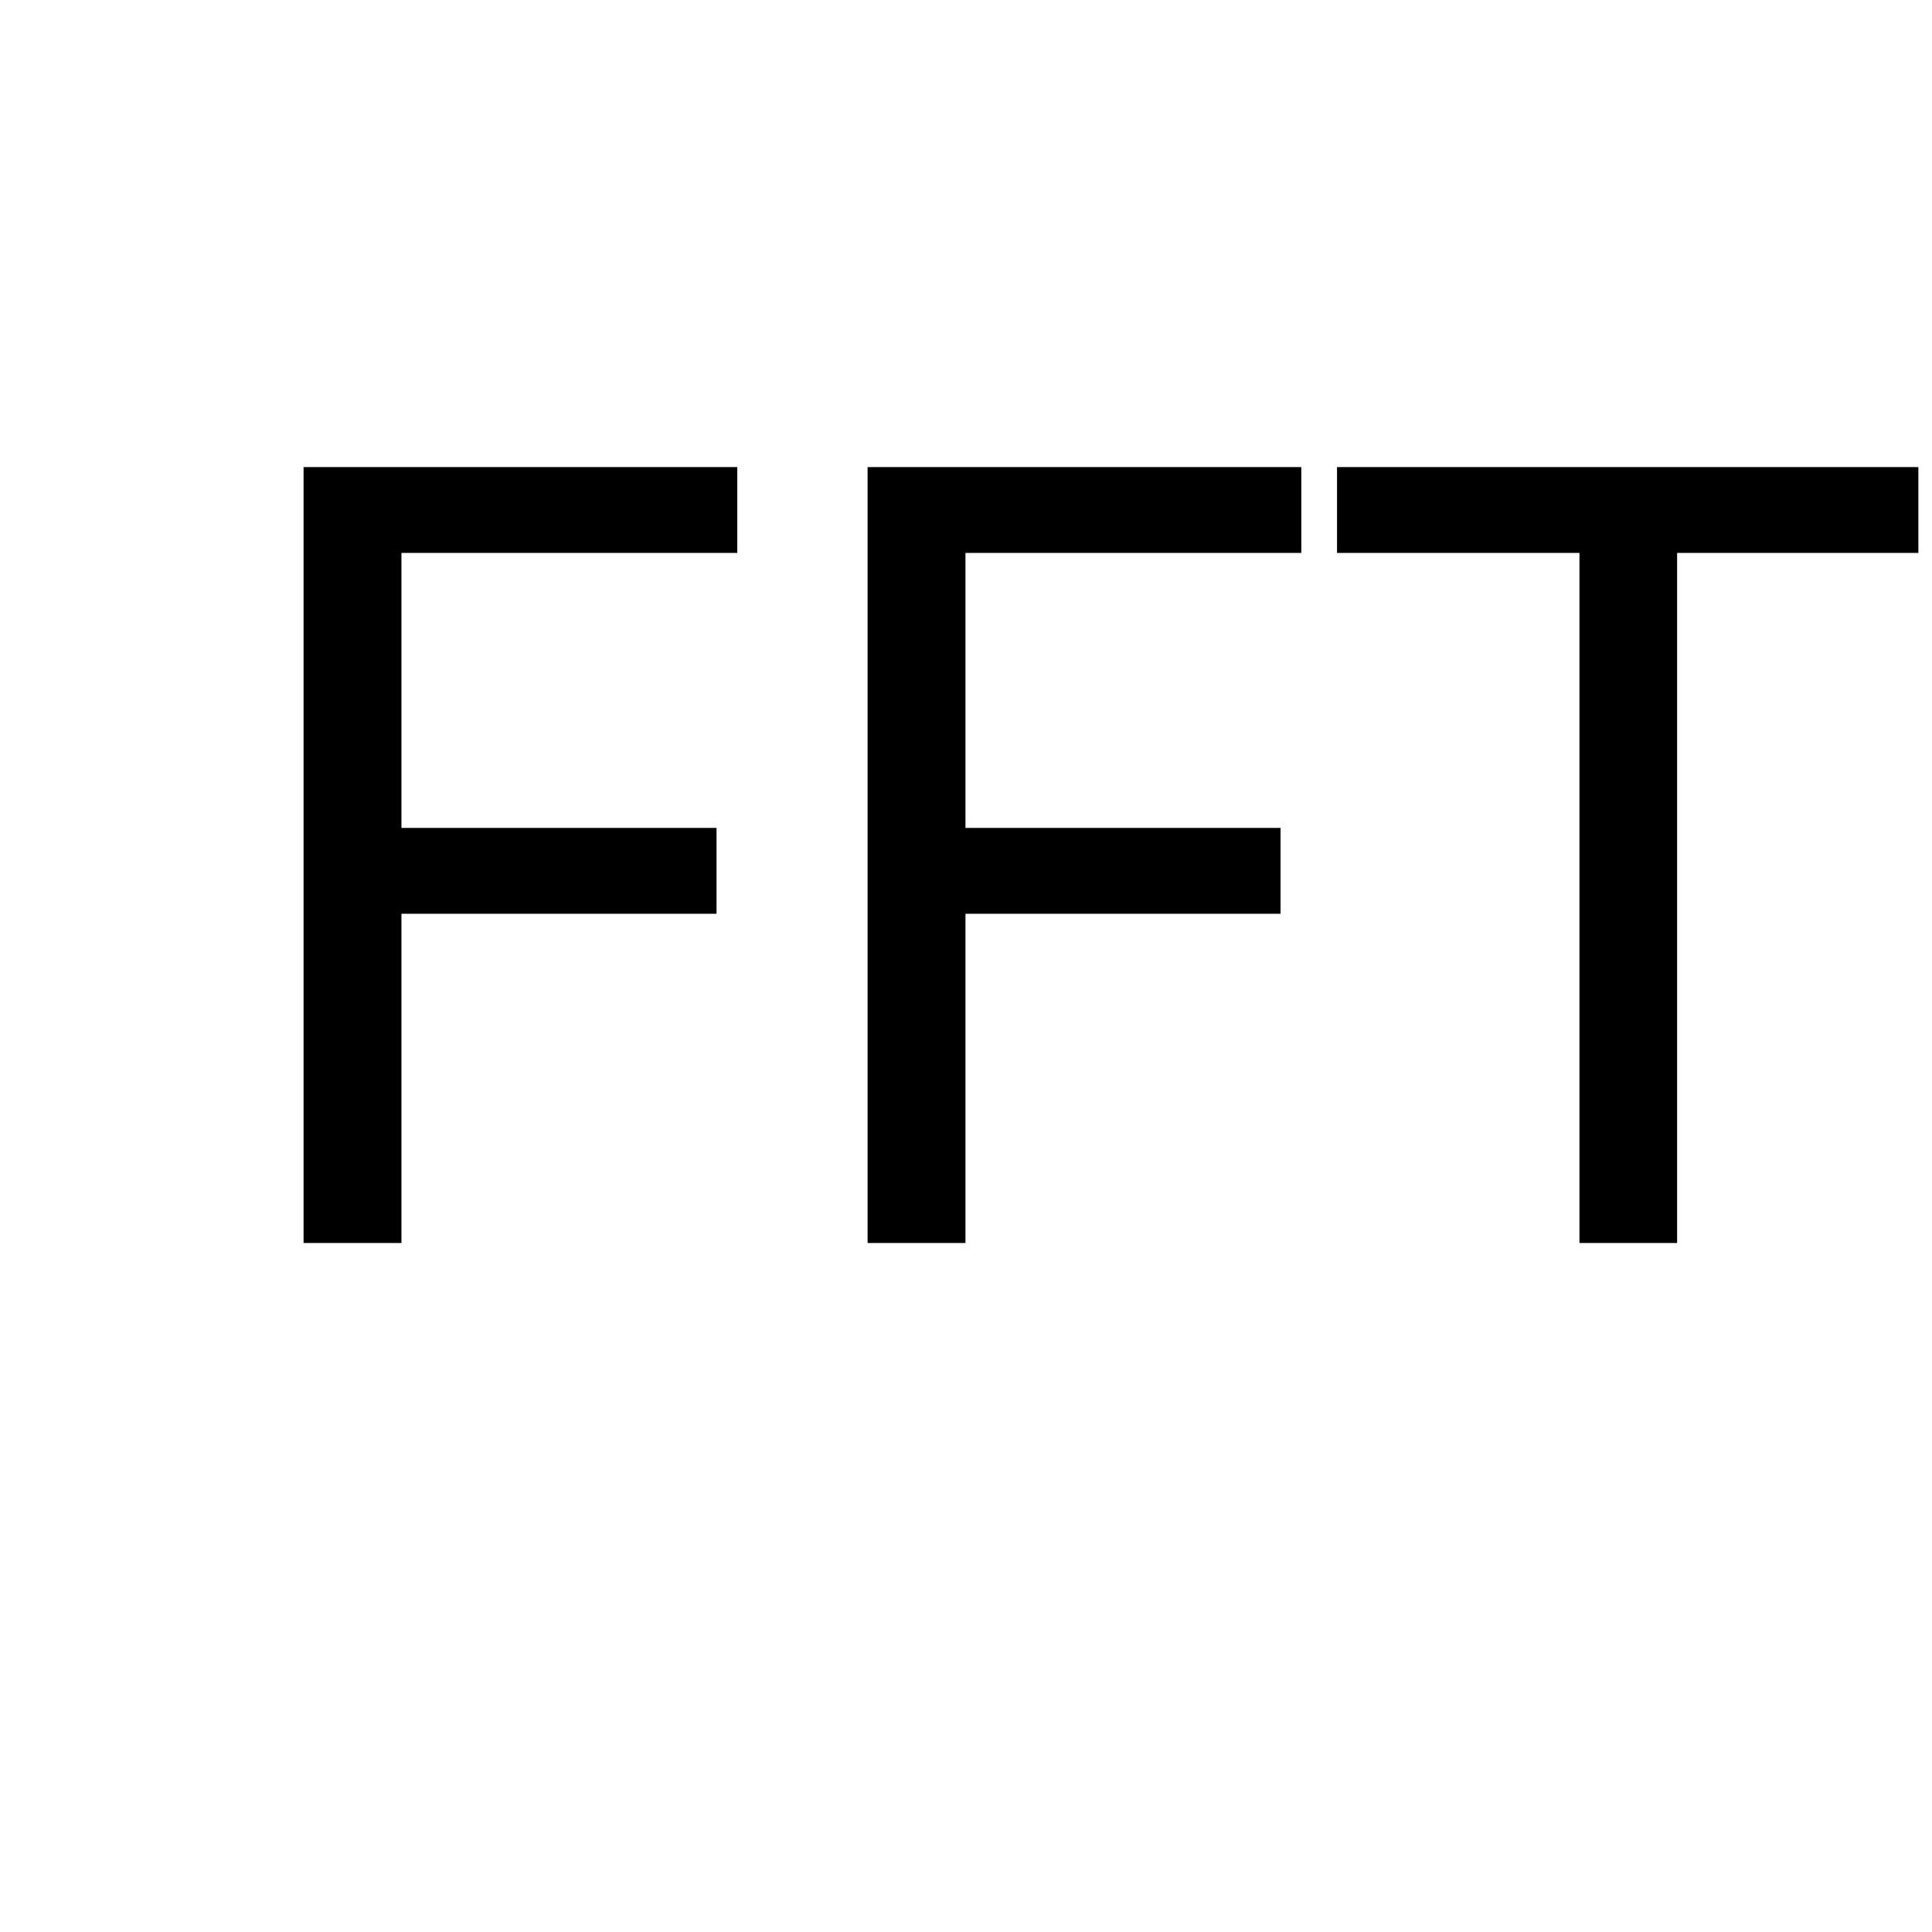
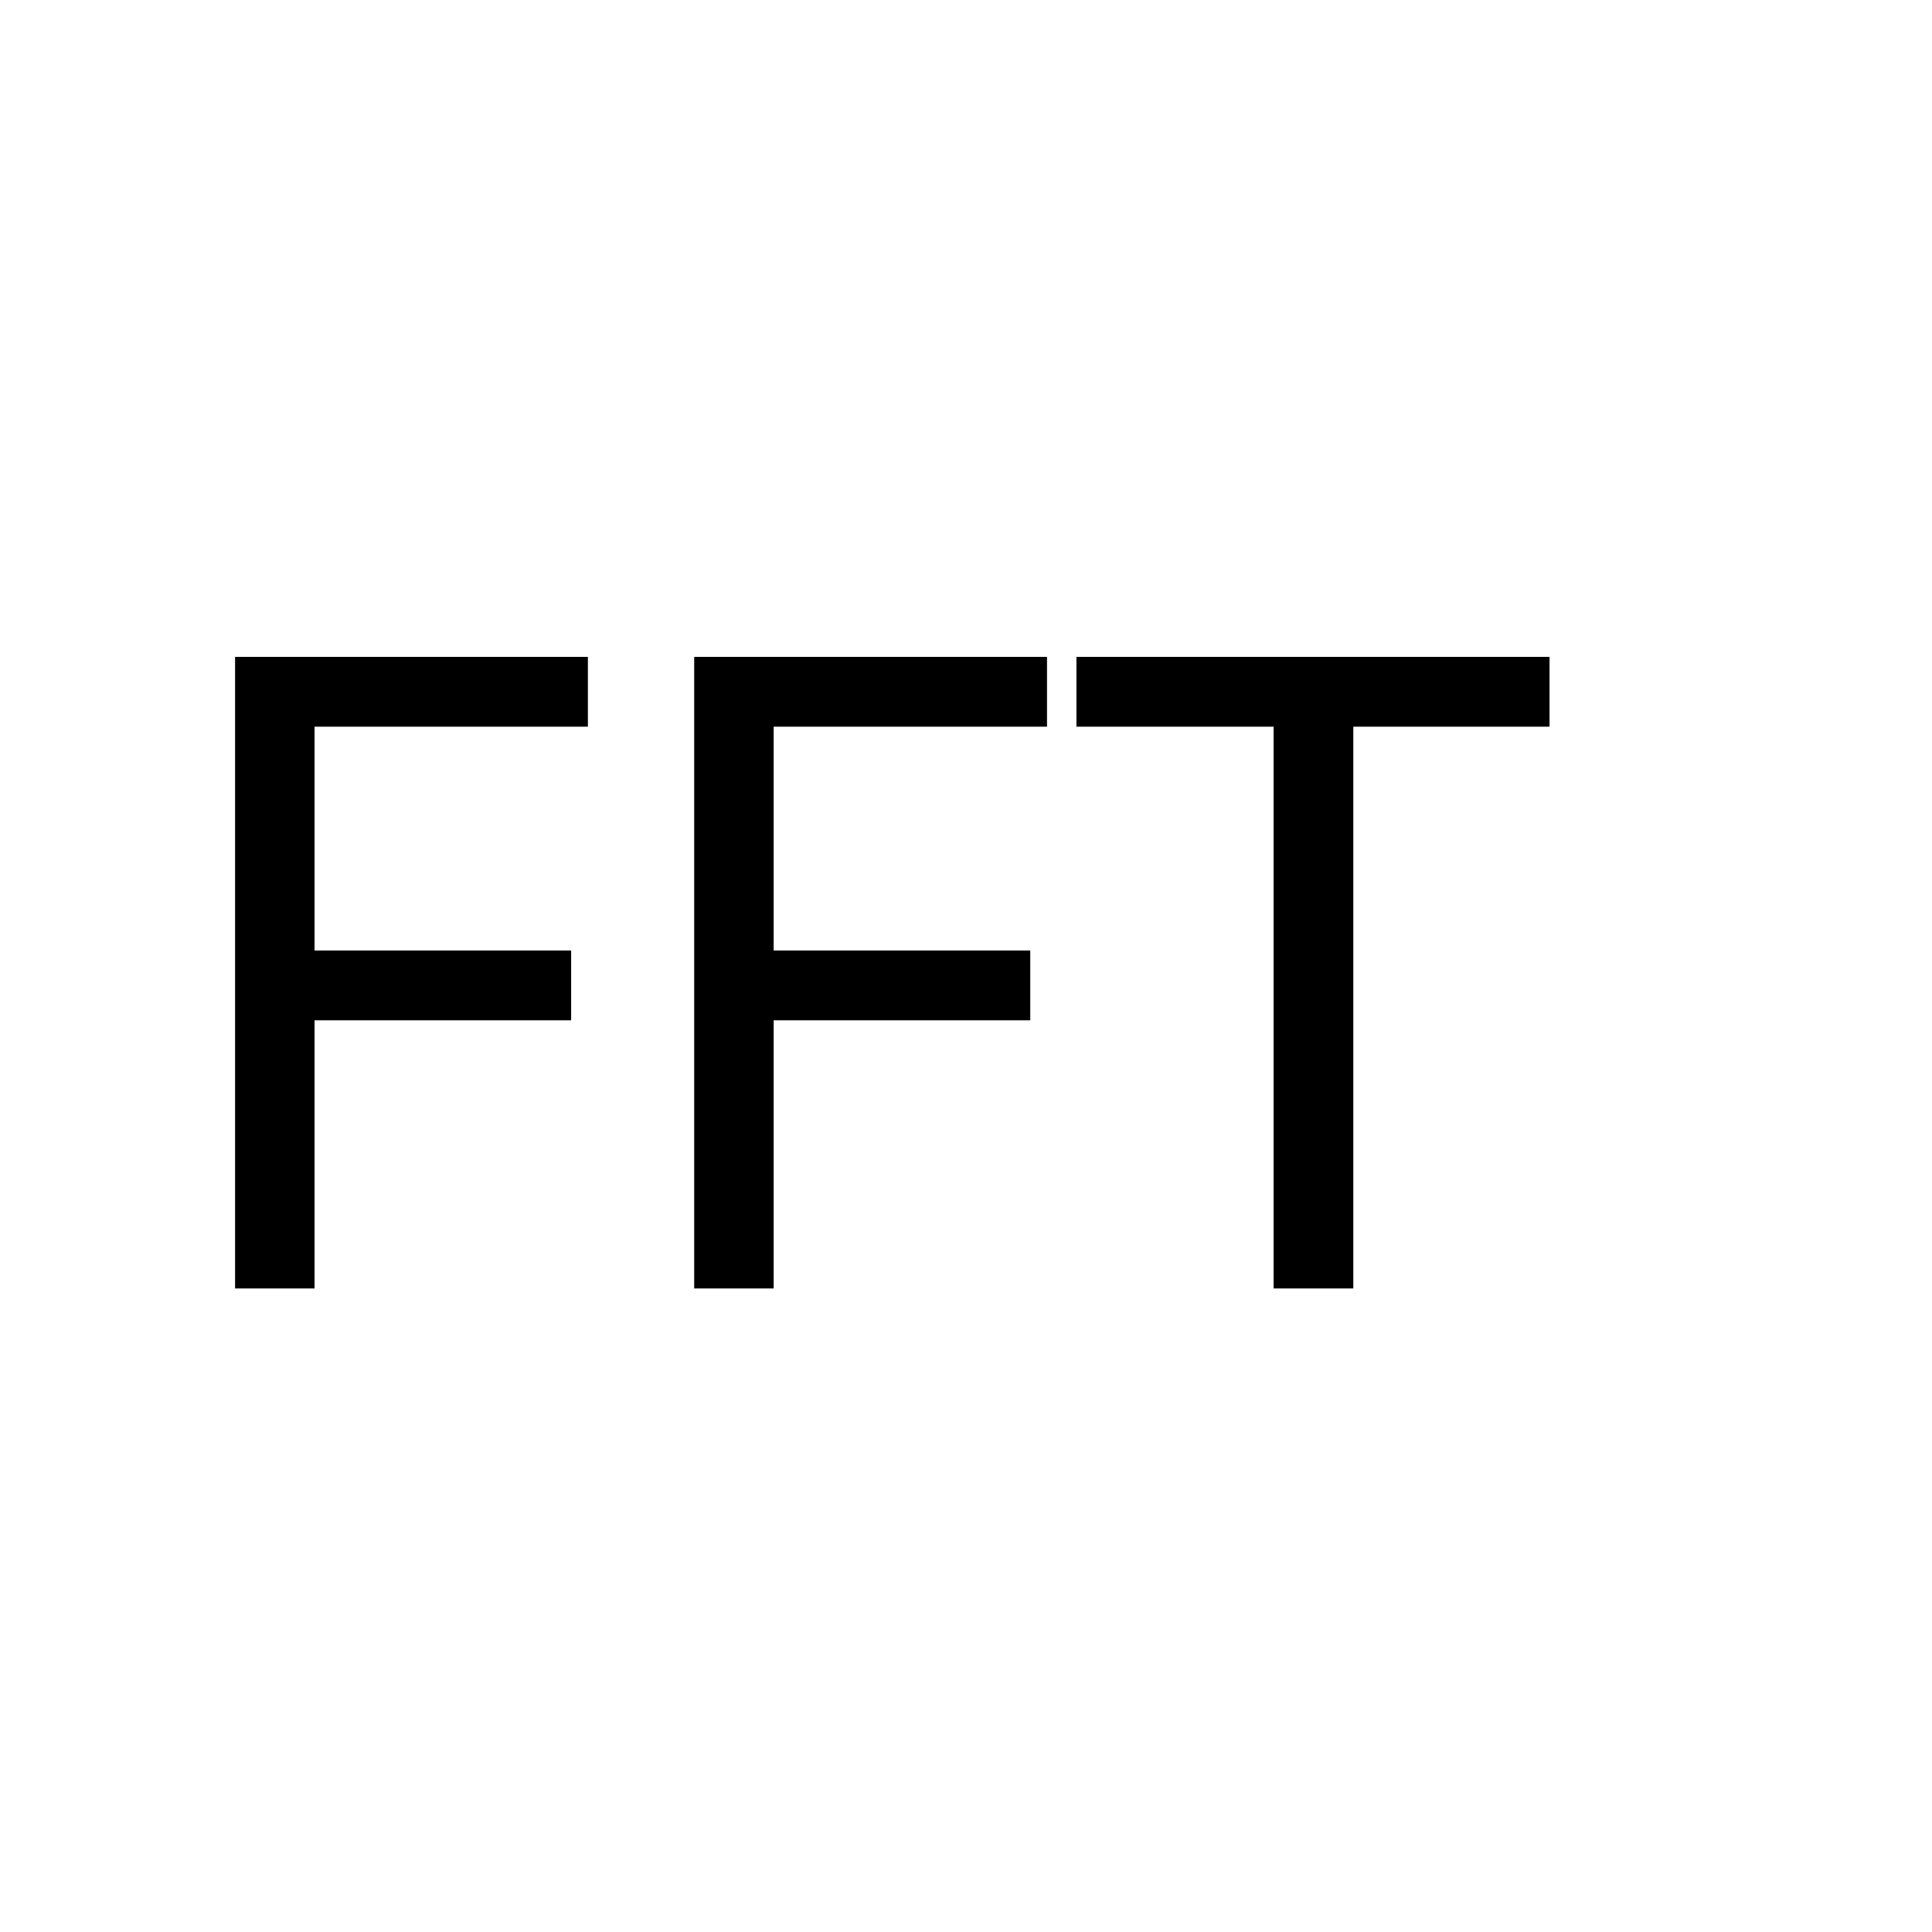
<svg xmlns="http://www.w3.org/2000/svg" version="1.1" id="Layer_1" x="0px" y="0px" width="128px" height="128px" viewBox="0 0 128 128" enable-background="new 0 0 128 128" xml:space="preserve">
-   <font horiz-adv-x="2048">
-     <font-face font-family="Calibri-Bold" units-per-em="2048" underline-position="-232" underline-thickness="134" />
-     <missing-glyph horiz-adv-x="1038" d="M987,1294l0,-1294l-945,0l0,1294M879,101l0,1092l-732,0l0,-1092M780,845C780,807 775,773 764,744C753,715 737,690 718,669C698,648 674,632 647,620C619,608 589,600 556,596l-5,-121C550,466 543,460 529,457C514,453 495,451 470,451C455,451 442,451 432,452C421,453 413,454 407,456C400,457 396,460 393,463C390,466 389,470 389,475l-8,157C379,659 383,677 394,687C404,697 419,702 439,702l13,0C477,702 498,706 515,713C532,720 545,729 556,741C567,753 575,767 580,784C585,800 587,817 587,836C587,877 575,910 550,935C525,960 486,972 435,972C412,972 391,970 373,966C355,961 339,957 326,952C313,947 302,942 293,938C284,933 278,931 275,931C272,931 270,932 267,934C264,935 262,938 260,943C258,948 257,955 256,964C255,973 254,985 254,1000C254,1017 255,1031 257,1040C258,1049 262,1056 267,1061C272,1066 281,1072 294,1078C307,1083 322,1088 340,1093C358,1098 378,1102 400,1105C422,1108 445,1110 468,1110C525,1110 573,1103 613,1089C652,1075 684,1056 709,1032C734,1008 752,980 763,948C774,915 780,881 780,845M574,284C574,267 572,252 569,240C566,227 560,217 552,210C544,202 534,196 521,193C508,190 492,188 473,188C454,188 438,190 425,193C412,196 401,202 393,210C385,217 379,227 376,240C373,252 371,267 371,284C371,303 373,318 376,331C379,343 385,353 393,361C401,369 412,375 425,378C438,381 454,383 473,383C492,383 508,381 521,378C534,375 544,369 552,361C560,353 566,343 569,331C572,318 574,303 574,284z" />
-     <glyph unicode="F" horiz-adv-x="940" d="M867,1186C867,1166 866,1149 865,1136C863,1122 860,1111 857,1103C853,1095 849,1089 844,1085C839,1081 834,1079 828,1079l-423,0l0,-348l397,0C808,731 813,729 818,726C823,723 827,717 831,709C834,701 837,690 839,677C840,664 841,647 841,627C841,607 840,590 839,577C837,564 834,553 831,544C827,535 823,529 818,526C813,522 808,520 802,520l-397,0l0,-482C405,31 403,24 399,19C395,14 388,9 378,6C367,2 354,-1 337,-3C320,-5 299,-6 273,-6C248,-6 227,-5 210,-3C193,-1 179,2 169,6C159,9 152,14 148,19C143,24 141,31 141,38l0,1173C141,1240 149,1262 164,1275C179,1288 197,1294 219,1294l609,0C834,1294 839,1292 844,1289C849,1285 853,1279 857,1271C860,1262 863,1251 865,1237C866,1223 867,1206 867,1186z" />
-     <glyph unicode="T" horiz-adv-x="1014" d="M1002,1186C1002,1167 1001,1150 1000,1137C998,1123 995,1112 992,1104C989,1095 985,1089 980,1085C975,1081 969,1079 963,1079l-324,0l0,-1043C639,29 637,23 633,18C628,13 621,8 611,5C601,2 588,-1 571,-3C554,-5 532,-6 507,-6C482,-6 461,-5 444,-3C427,-1 413,2 403,5C393,8 386,13 382,18C377,23 375,29 375,36l0,1043l-324,0C44,1079 39,1081 34,1085C29,1089 25,1095 22,1104C19,1112 16,1123 15,1137C13,1150 12,1167 12,1186C12,1206 13,1223 15,1237C16,1251 19,1262 22,1271C25,1279 29,1285 34,1289C39,1292 44,1294 51,1294l912,0C969,1294 975,1292 980,1289C985,1285 989,1279 992,1271C995,1262 998,1251 1000,1237C1001,1223 1002,1206 1002,1186z" />
+   <defs id="defs17" />
+   <font horiz-adv-x="2048" id="font3">
+     <font-face font-family="Calibri-Bold" units-per-em="2048" underline-position="-232" underline-thickness="134" id="font-face5" />
+     <missing-glyph horiz-adv-x="1038" d="M987,1294l0,-1294l-945,0l0,1294M879,101l0,1092l-732,0l0,-1092M780,845C780,807 775,773 764,744C753,715 737,690 718,669C698,648 674,632 647,620C619,608 589,600 556,596l-5,-121C550,466 543,460 529,457C514,453 495,451 470,451C455,451 442,451 432,452C421,453 413,454 407,456C400,457 396,460 393,463C390,466 389,470 389,475l-8,157C379,659 383,677 394,687C404,697 419,702 439,702l13,0C477,702 498,706 515,713C532,720 545,729 556,741C567,753 575,767 580,784C585,800 587,817 587,836C587,877 575,910 550,935C525,960 486,972 435,972C412,972 391,970 373,966C355,961 339,957 326,952C313,947 302,942 293,938C284,933 278,931 275,931C272,931 270,932 267,934C264,935 262,938 260,943C258,948 257,955 256,964C255,973 254,985 254,1000C254,1017 255,1031 257,1040C258,1049 262,1056 267,1061C272,1066 281,1072 294,1078C307,1083 322,1088 340,1093C358,1098 378,1102 400,1105C422,1108 445,1110 468,1110C525,1110 573,1103 613,1089C652,1075 684,1056 709,1032C734,1008 752,980 763,948C774,915 780,881 780,845M574,284C574,267 572,252 569,240C566,227 560,217 552,210C544,202 534,196 521,193C508,190 492,188 473,188C454,188 438,190 425,193C412,196 401,202 393,210C385,217 379,227 376,240C373,252 371,267 371,284C371,303 373,318 376,331C379,343 385,353 393,361C401,369 412,375 425,378C438,381 454,383 473,383C492,383 508,381 521,378C534,375 544,369 552,361C560,353 566,343 569,331C572,318 574,303 574,284z" id="missing-glyph7" />
+     <glyph unicode="F" horiz-adv-x="940" d="M867,1186C867,1166 866,1149 865,1136C863,1122 860,1111 857,1103C853,1095 849,1089 844,1085C839,1081 834,1079 828,1079l-423,0l0,-348l397,0C808,731 813,729 818,726C823,723 827,717 831,709C834,701 837,690 839,677C840,664 841,647 841,627C841,607 840,590 839,577C837,564 834,553 831,544C827,535 823,529 818,526C813,522 808,520 802,520l-397,0l0,-482C405,31 403,24 399,19C395,14 388,9 378,6C367,2 354,-1 337,-3C320,-5 299,-6 273,-6C248,-6 227,-5 210,-3C193,-1 179,2 169,6C159,9 152,14 148,19C143,24 141,31 141,38l0,1173C141,1240 149,1262 164,1275C179,1288 197,1294 219,1294l609,0C834,1294 839,1292 844,1289C849,1285 853,1279 857,1271C860,1262 863,1251 865,1237C866,1223 867,1206 867,1186z" id="glyph9" />
+     <glyph unicode="T" horiz-adv-x="1014" d="M1002,1186C1002,1167 1001,1150 1000,1137C998,1123 995,1112 992,1104C989,1095 985,1089 980,1085C975,1081 969,1079 963,1079l-324,0l0,-1043C639,29 637,23 633,18C628,13 621,8 611,5C601,2 588,-1 571,-3C554,-5 532,-6 507,-6C482,-6 461,-5 444,-3C427,-1 413,2 403,5C393,8 386,13 382,18C377,23 375,29 375,36l0,1043l-324,0C44,1079 39,1081 34,1085C29,1089 25,1095 22,1104C19,1112 16,1123 15,1137C13,1150 12,1167 12,1186C12,1206 13,1223 15,1237C16,1251 19,1262 22,1271C25,1279 29,1285 34,1289C39,1292 44,1294 51,1294l912,0C969,1294 975,1292 980,1289C985,1285 989,1279 992,1271C995,1262 998,1251 1000,1237C1001,1223 1002,1206 1002,1186z" id="glyph11" />
  </font>
-   <text transform="matrix(1 0 0 1 13.1284 82.3516)" font-family="'Calibri-Bold'" font-size="72">FFT</text>
+   <text font-size="72" id="text13" x="9.885" y="85.363" style="font-size:58.608px;font-family:Calibri-Bold">FFT</text>
</svg>
